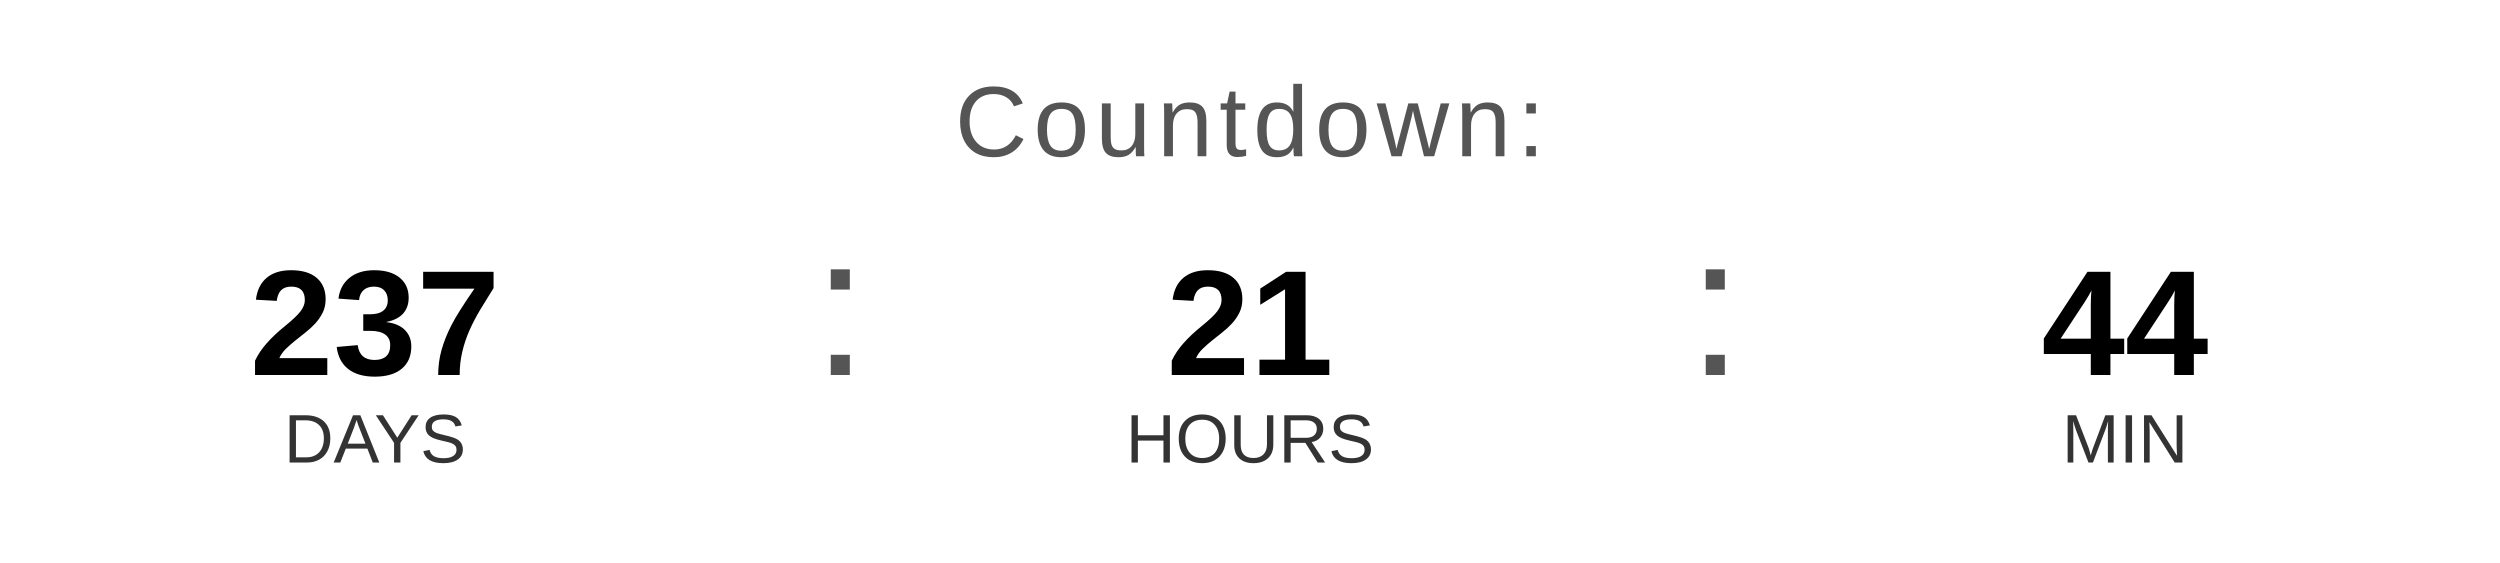
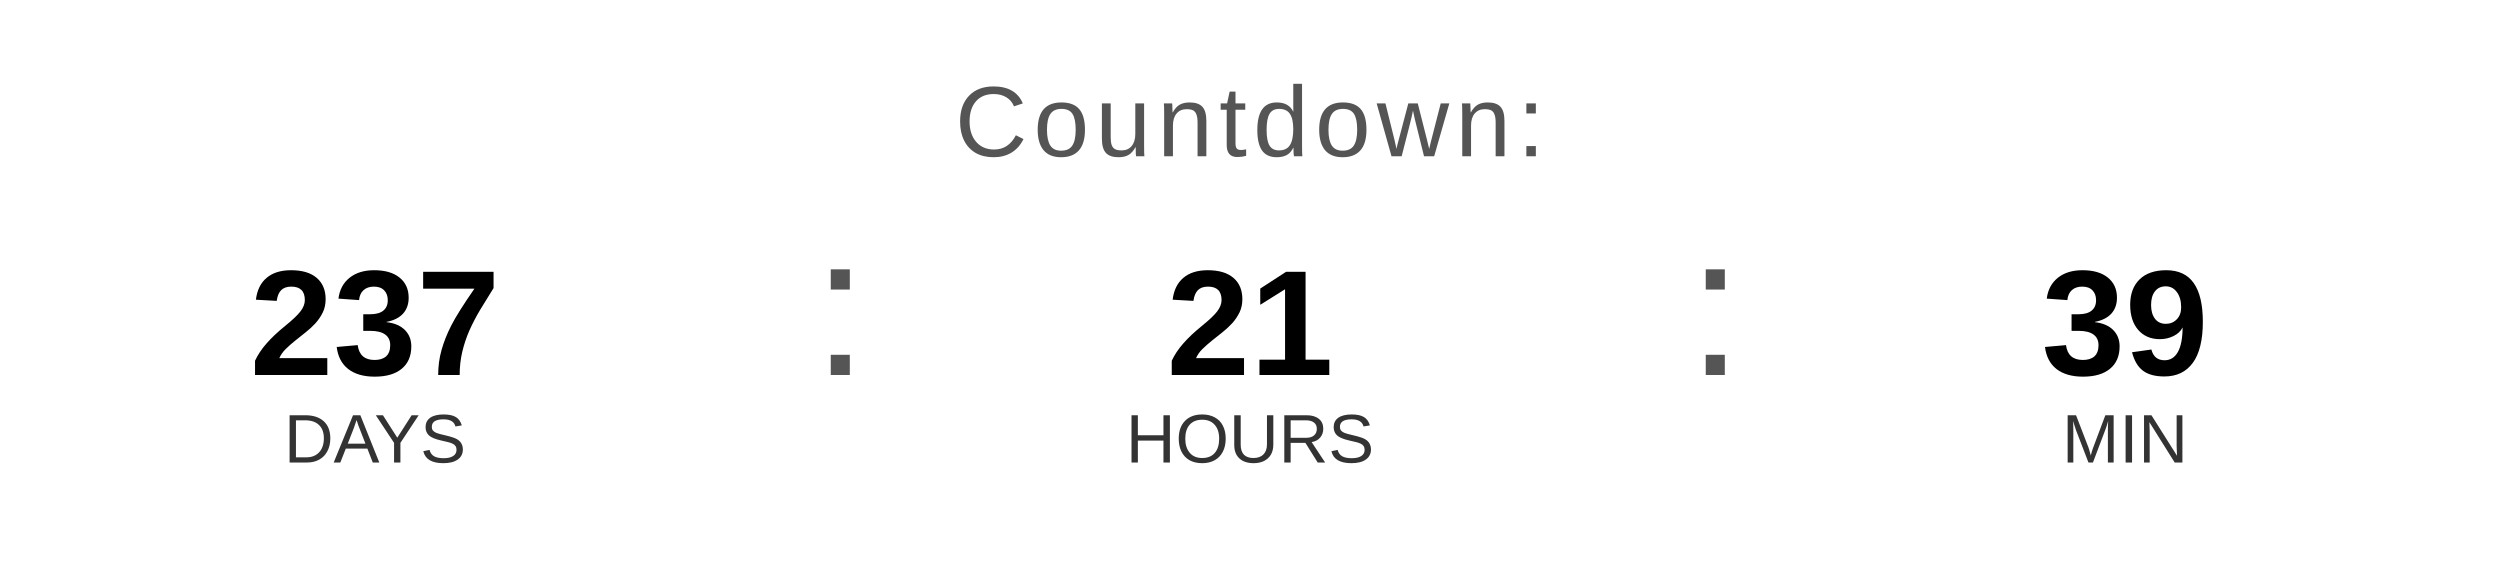
<svg xmlns="http://www.w3.org/2000/svg" width="400" height="90" viewBox="0 0 400 90">
  <text x="200" y="25" font-family="Arial, Helvetica, sans-serif" font-size="16" fill="#555555" text-anchor="middle" letter-spacing="1">
    Countdown:
  </text>
  <text x="60" y="60" font-family="Arial, Helvetica, sans-serif" font-size="24" font-weight="bold" fill="#000000" text-anchor="middle">237</text>
  <text x="60" y="74" font-family="Arial, Helvetica, sans-serif" font-size="11" fill="#333333" text-anchor="middle">DAYS</text>
  <text x="130" y="60" font-family="Arial, sans-serif" font-size="32" fill="#555555">:</text>
  <text x="200" y="60" font-family="Arial, Helvetica, sans-serif" font-size="24" font-weight="bold" fill="#000000" text-anchor="middle">21</text>
  <text x="200" y="74" font-family="Arial, Helvetica, sans-serif" font-size="11" fill="#333333" text-anchor="middle">HOURS</text>
  <text x="270" y="60" font-family="Arial, sans-serif" font-size="32" fill="#555555">:</text>
-   <text x="340" y="60" font-family="Arial, Helvetica, sans-serif" font-size="24" font-weight="bold" fill="#000000" text-anchor="middle">44</text>
+   <text x="340" y="60" font-family="Arial, Helvetica, sans-serif" font-size="24" font-weight="bold" fill="#000000" text-anchor="middle">39</text>
  <text x="340" y="74" font-family="Arial, Helvetica, sans-serif" font-size="11" fill="#333333" text-anchor="middle">MIN</text>
</svg>
